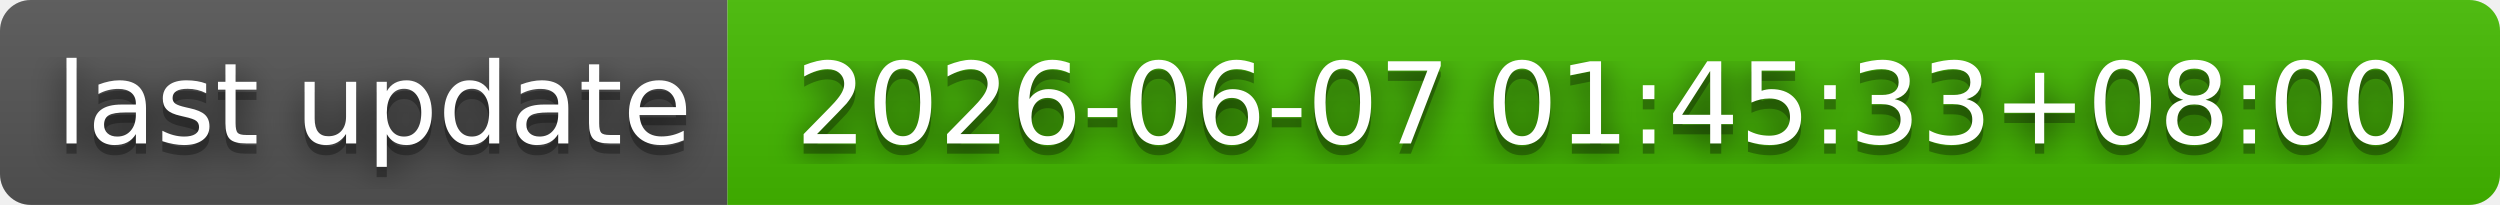
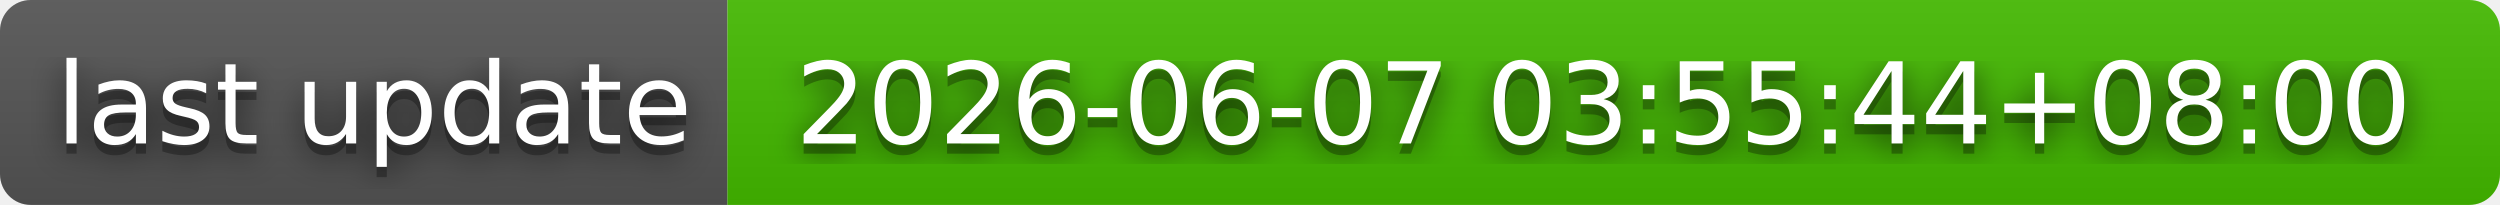
- <svg xmlns="http://www.w3.org/2000/svg" width="244" height="20" role="img" aria-label="last update: 2026-06-07 01:45:33+08:00">
+ <svg xmlns="http://www.w3.org/2000/svg" width="244" height="20" role="img" aria-label="last update: 2026-06-07 03:55:44+08:00">
  <filter id="blur">
    <feGaussianBlur in="SourceGraphic" stdDeviation="16" />
  </filter>
  <linearGradient id="s" x2="0" y2="100%">
    <stop offset="0" stop-color="#bbb" stop-opacity=".1" />
    <stop offset="1" stop-opacity=".1" />
  </linearGradient>
  <clipPath id="r">
    <rect width="244" height="20" rx="3" fill="#fff" />
  </clipPath>
  <g clip-path="url(#r)">
    <rect width="71" height="20" fill="#555" />
    <rect x="71" width="173" height="20" fill="#4b0" />
    <rect width="244" height="20" fill="url(#s)" />
  </g>
  <g fill="#fff" text-anchor="middle" font-family="Verdana,Geneva,DejaVu Sans,sans-serif" text-rendering="geometricPrecision" font-size="110">
    <text aria-hidden="true" x="365" y="150" fill="#010101" fill-opacity=".80" filter="url(#blur)" transform="scale(.1)" textLength="610">last update</text>
    <text aria-hidden="true" x="365" y="150" fill="#010101" fill-opacity=".3" transform="scale(.1)" textLength="610">last update</text>
    <text x="365" y="140" transform="scale(.1)" fill="#fff" textLength="610">last update</text>
-     <text aria-hidden="true" x="1565" y="150" fill="#010101" fill-opacity=".80" filter="url(#blur)" transform="scale(.1)" textLength="1630">2026-06-07 01:45:33+08:00</text>
-     <text aria-hidden="true" x="1565" y="150" fill="#010101" fill-opacity=".3" transform="scale(.1)" textLength="1630">2026-06-07 01:45:33+08:00</text>
-     <text x="1565" y="140" transform="scale(.1)" fill="#fff" textLength="1630">2026-06-07 01:45:33+08:00</text>
+     <text aria-hidden="true" x="1565" y="150" fill="#010101" fill-opacity=".80" filter="url(#blur)" transform="scale(.1)" textLength="1630">2026-06-07 03:55:44+08:00</text>
+     <text aria-hidden="true" x="1565" y="150" fill="#010101" fill-opacity=".3" transform="scale(.1)" textLength="1630">2026-06-07 03:55:44+08:00</text>
+     <text x="1565" y="140" transform="scale(.1)" fill="#fff" textLength="1630">2026-06-07 03:55:44+08:00</text>
  </g>
</svg>
